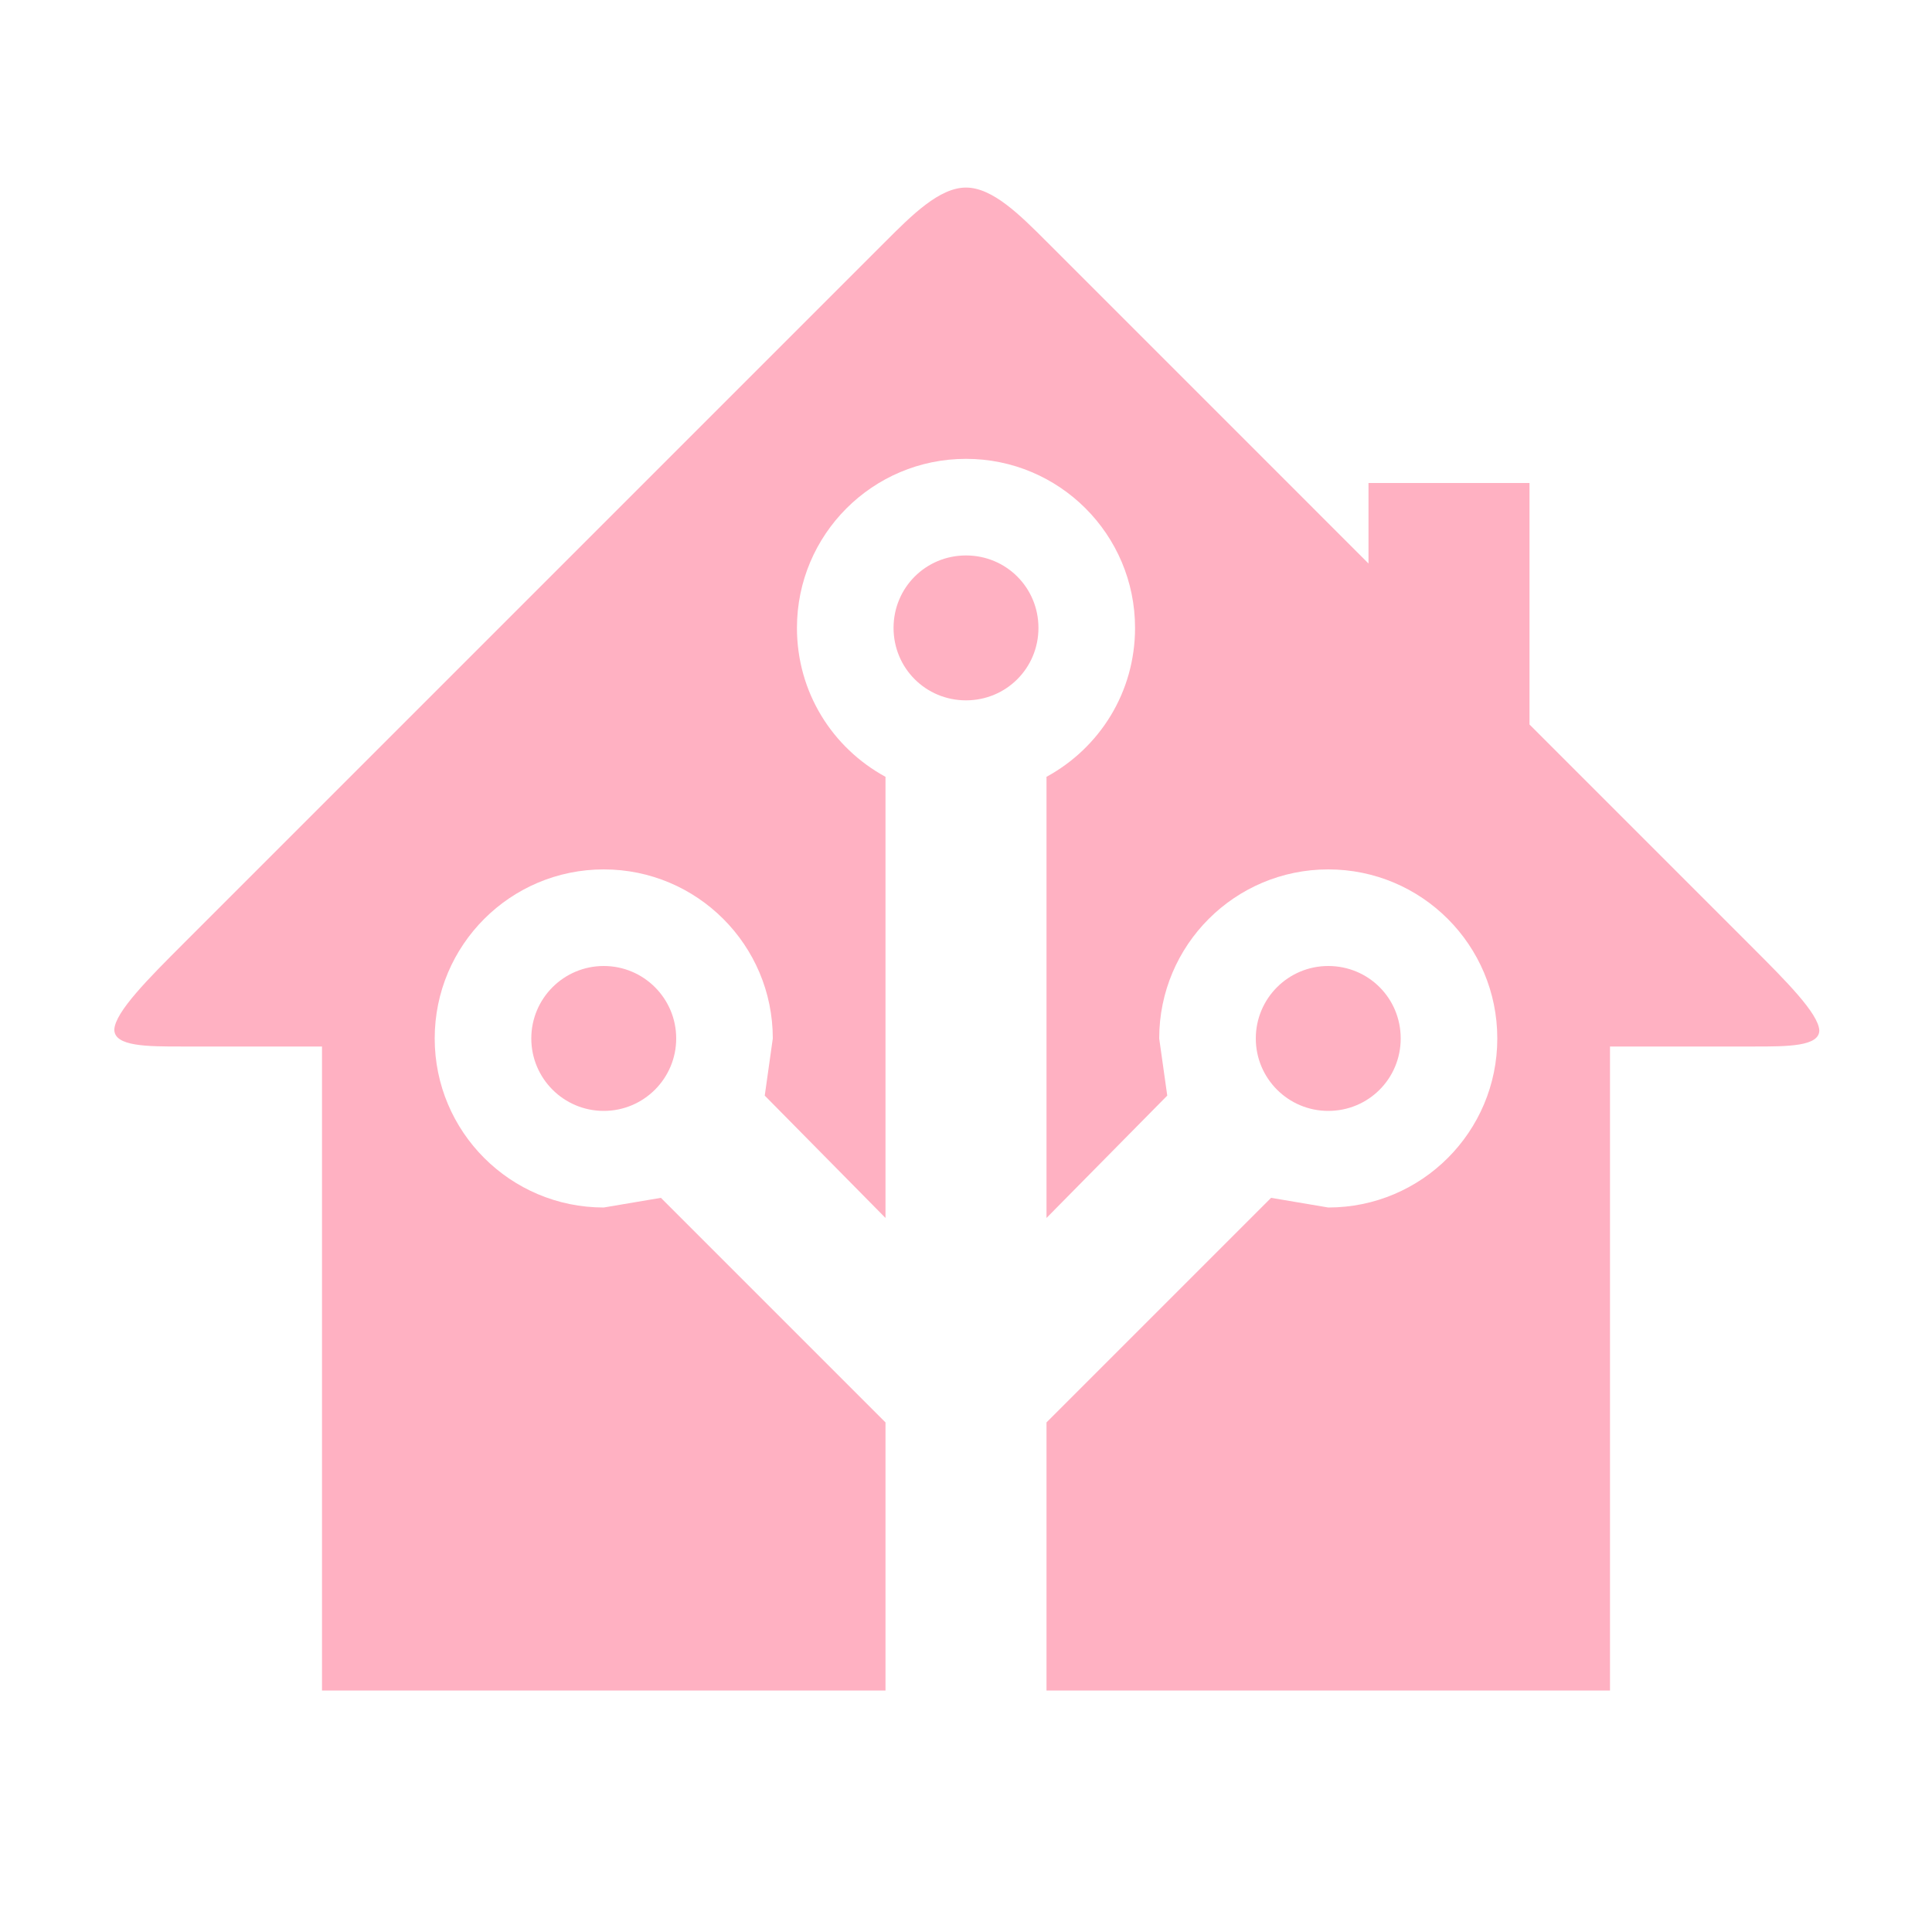
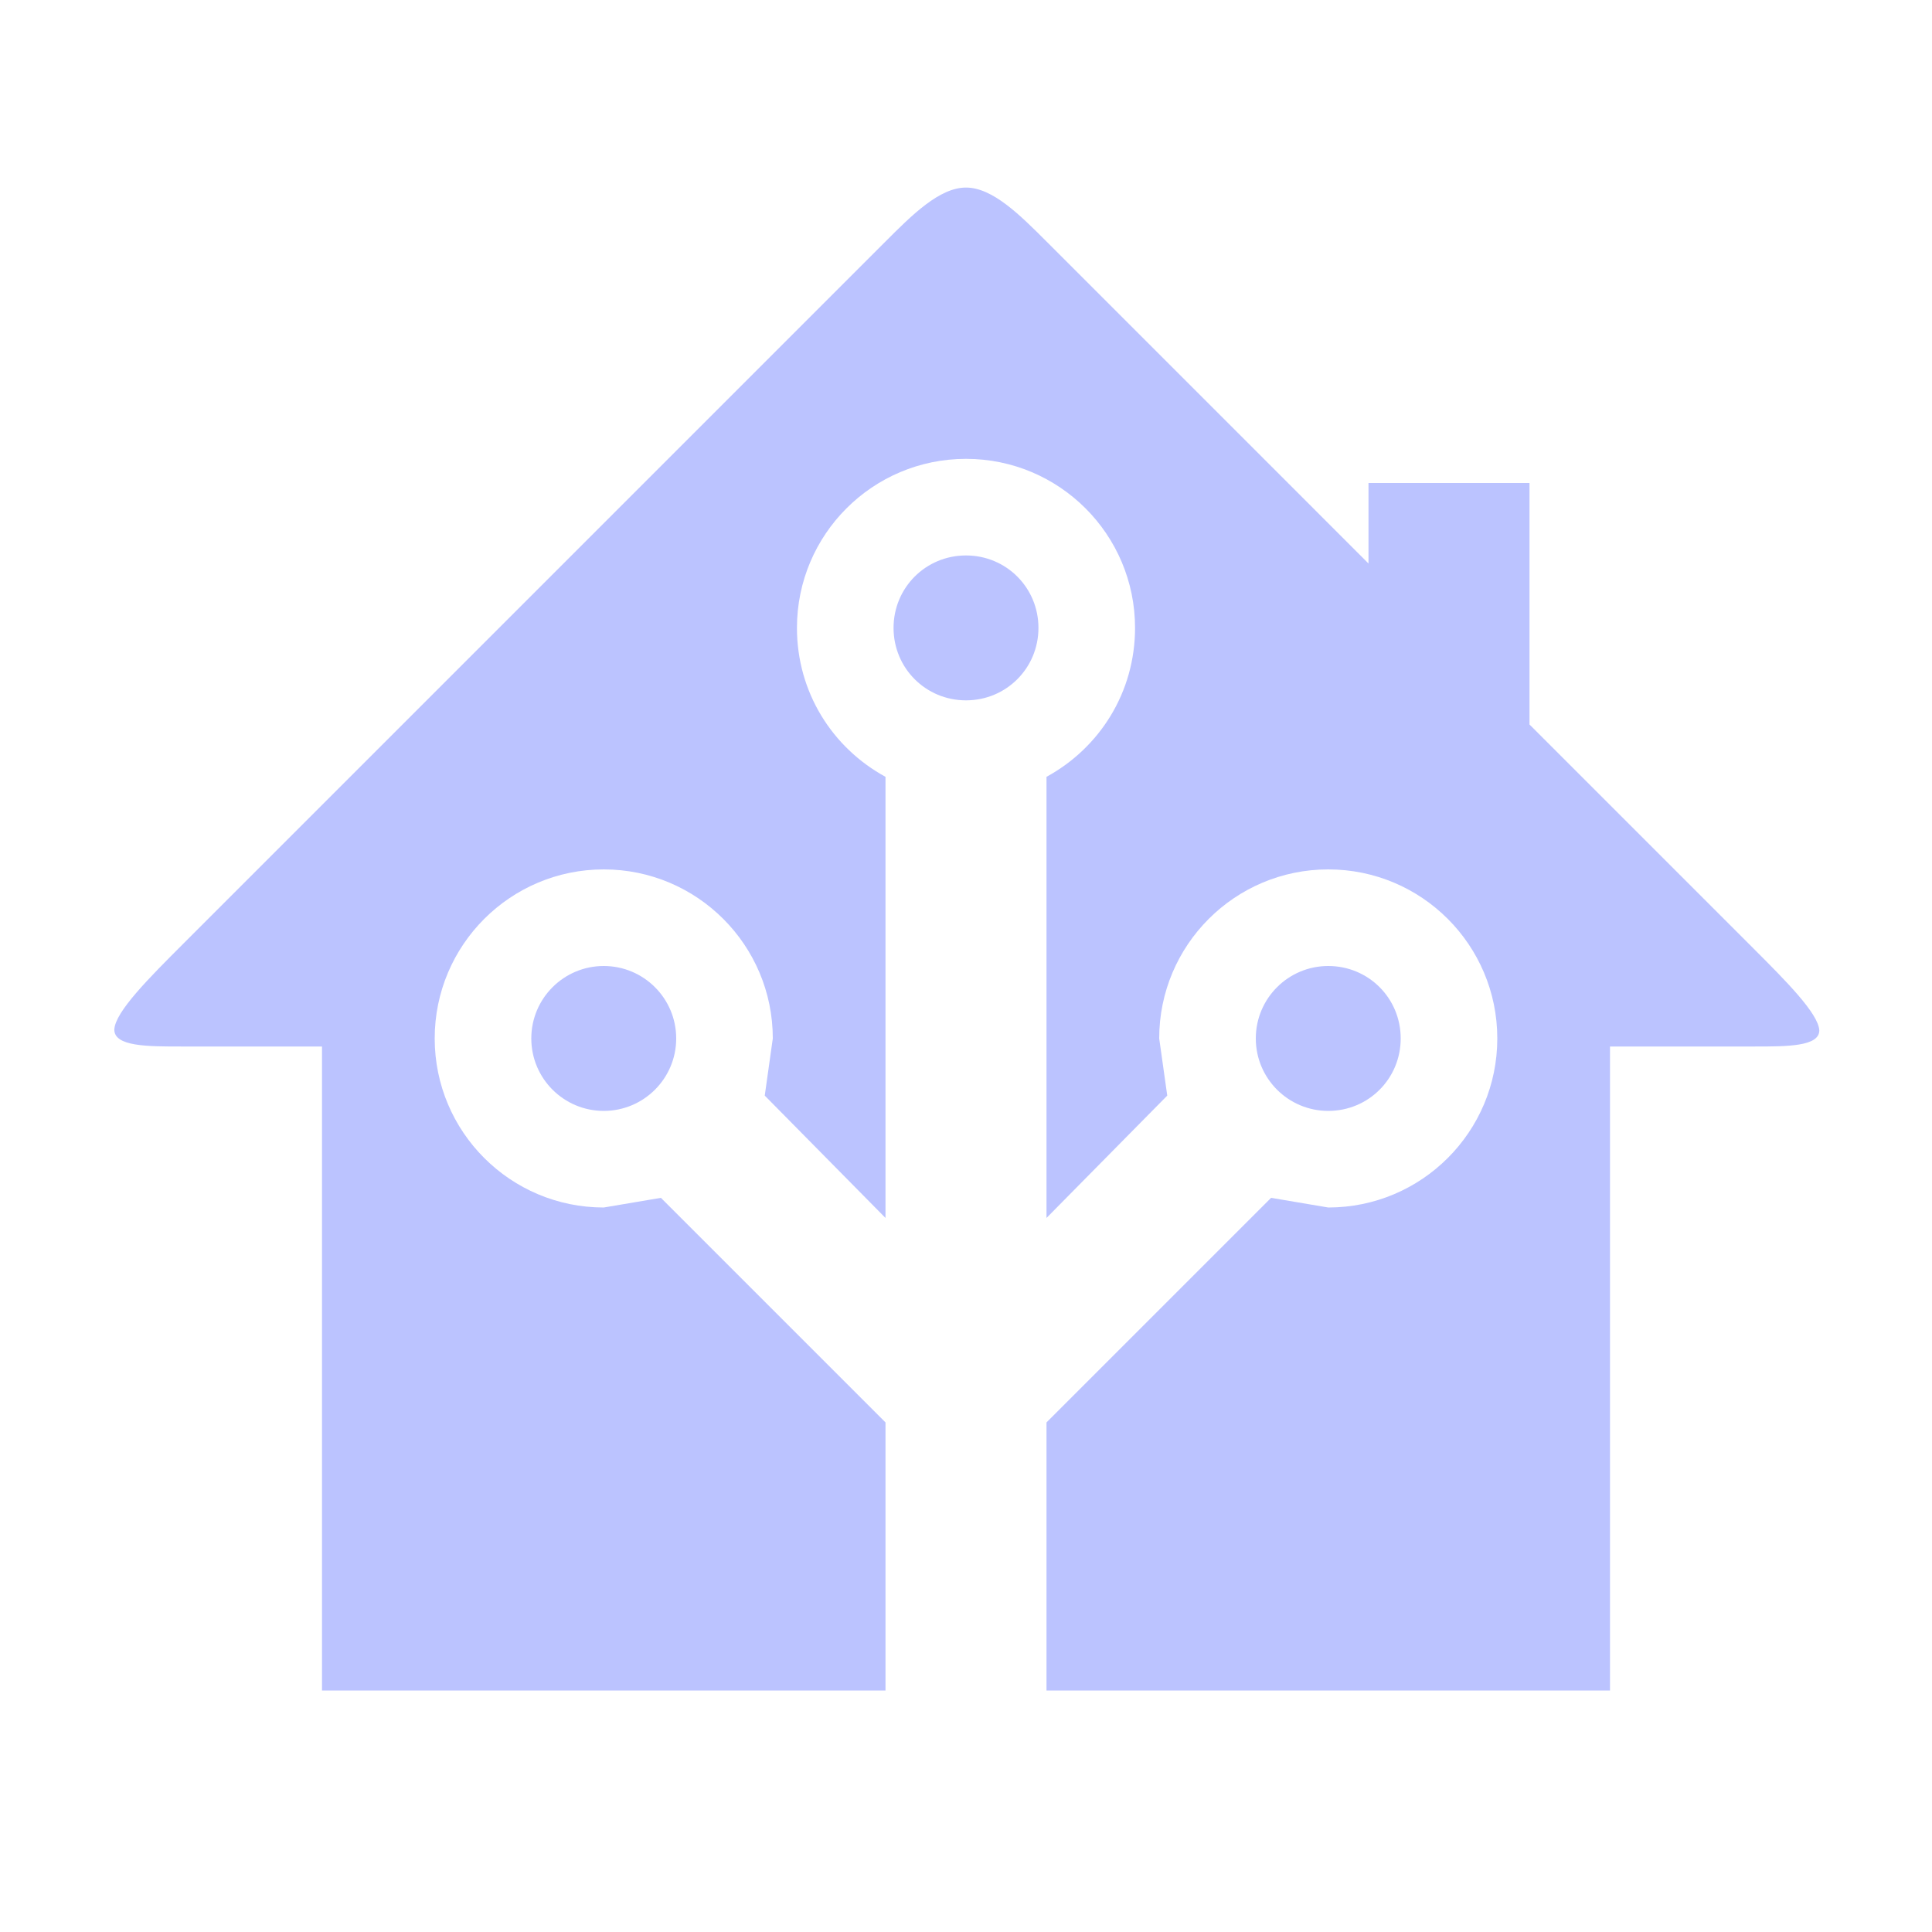
- <svg xmlns="http://www.w3.org/2000/svg" fill="#FFB1C2" preserveAspectRatio="xMidYMid meet" id="mdi-home-assistant" viewBox="0 0 24 24">
+ <svg xmlns="http://www.w3.org/2000/svg" fill="#BBC3FF" preserveAspectRatio="xMidYMid meet" id="mdi-home-assistant" viewBox="0 0 24 24">
  <path d="M21.8,13H20V21H13V17.67L15.79,14.88L16.5,15C17.66,15 18.6,14.06 18.6,12.9C18.6,11.74 17.66,10.8 16.5,10.8A2.1,2.1 0 0,0 14.4,12.9L14.5,13.61L13,15.13V9.65C13.66,9.29 14.1,8.6 14.1,7.8A2.1,2.1 0 0,0 12,5.7A2.1,2.1 0 0,0 9.9,7.8C9.9,8.6 10.34,9.29 11,9.65V15.13L9.5,13.61L9.6,12.9A2.1,2.1 0 0,0 7.5,10.8A2.1,2.1 0 0,0 5.4,12.9A2.1,2.1 0 0,0 7.5,15L8.21,14.88L11,17.67V21H4V13H2.25C1.83,13 1.42,13 1.42,12.79C1.43,12.57 1.85,12.15 2.28,11.72L11,3C11.33,2.67 11.67,2.33 12,2.33C12.33,2.33 12.67,2.67 13,3L17,7V6H19V9L21.78,11.78C22.18,12.18 22.59,12.59 22.6,12.8C22.6,13 22.2,13 21.8,13M7.5,12A0.9,0.9 0 0,1 8.4,12.9A0.9,0.9 0 0,1 7.5,13.8A0.9,0.9 0 0,1 6.6,12.9A0.9,0.9 0 0,1 7.5,12M16.5,12C17,12 17.4,12.4 17.4,12.9C17.4,13.4 17,13.8 16.5,13.8A0.9,0.9 0 0,1 15.6,12.9A0.9,0.9 0 0,1 16.5,12M12,6.9C12.5,6.9 12.9,7.3 12.9,7.8C12.9,8.3 12.5,8.7 12,8.7C11.5,8.7 11.1,8.3 11.1,7.8C11.1,7.3 11.5,6.9 12,6.9Z" />
</svg>
